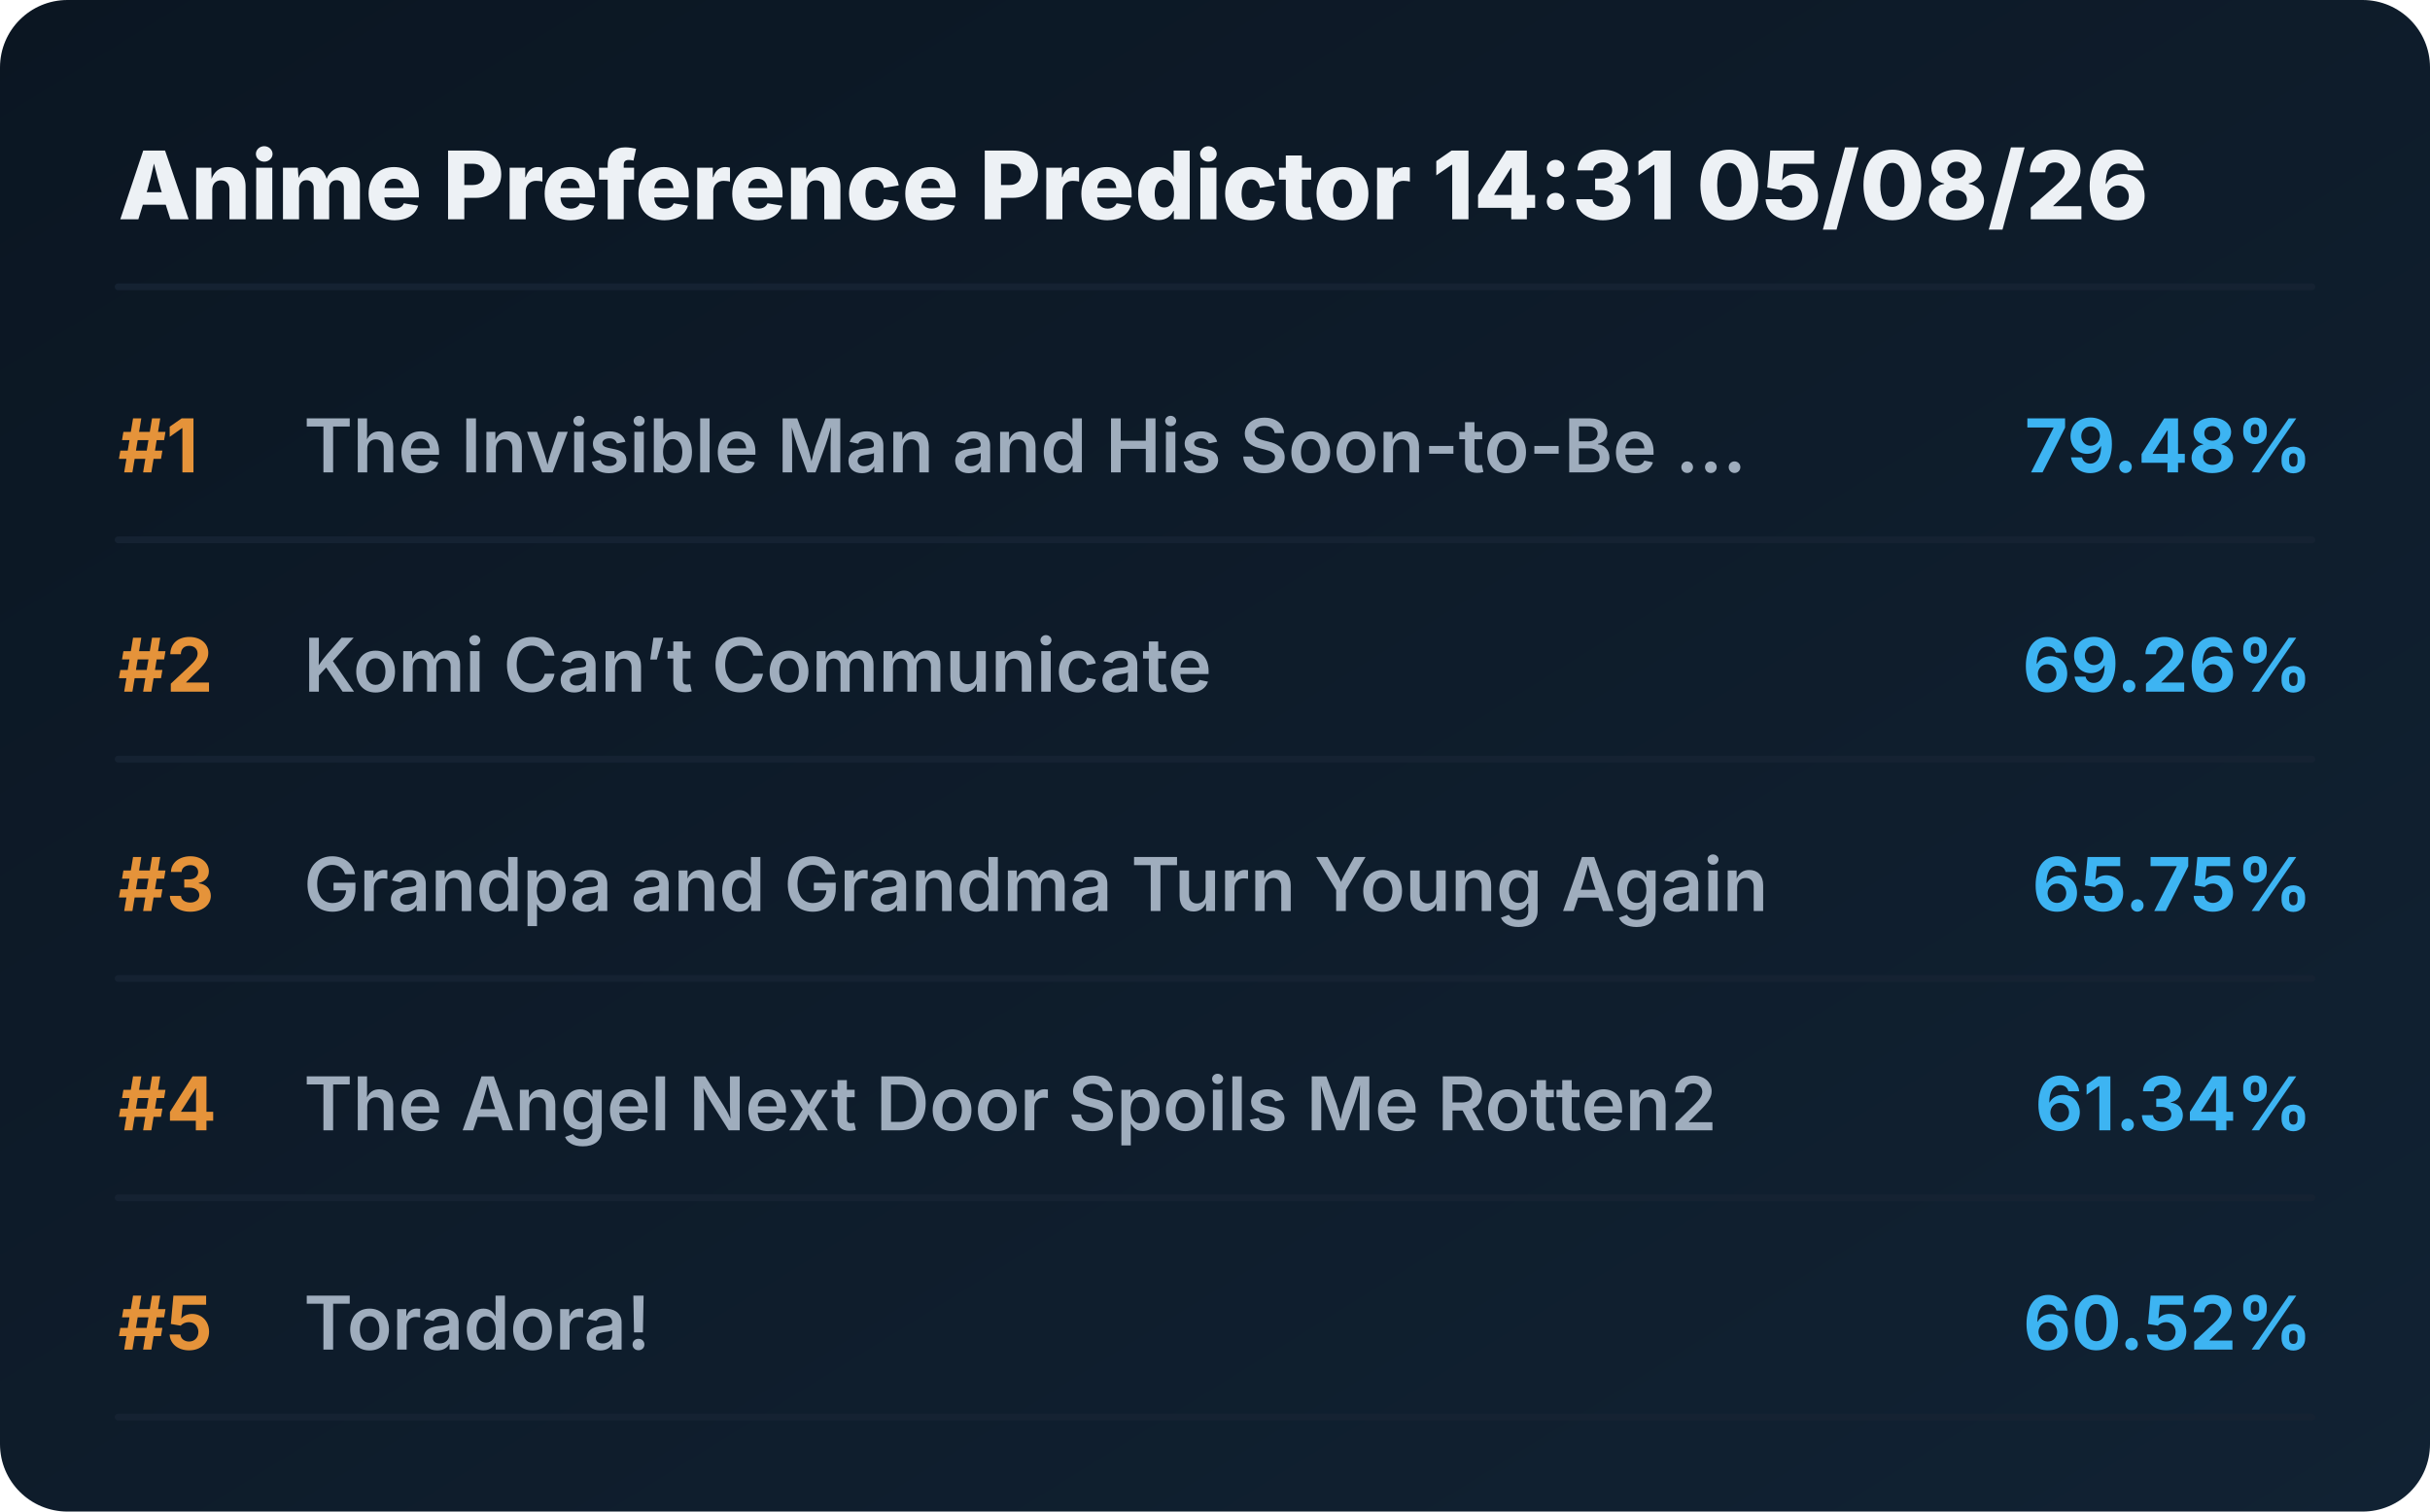
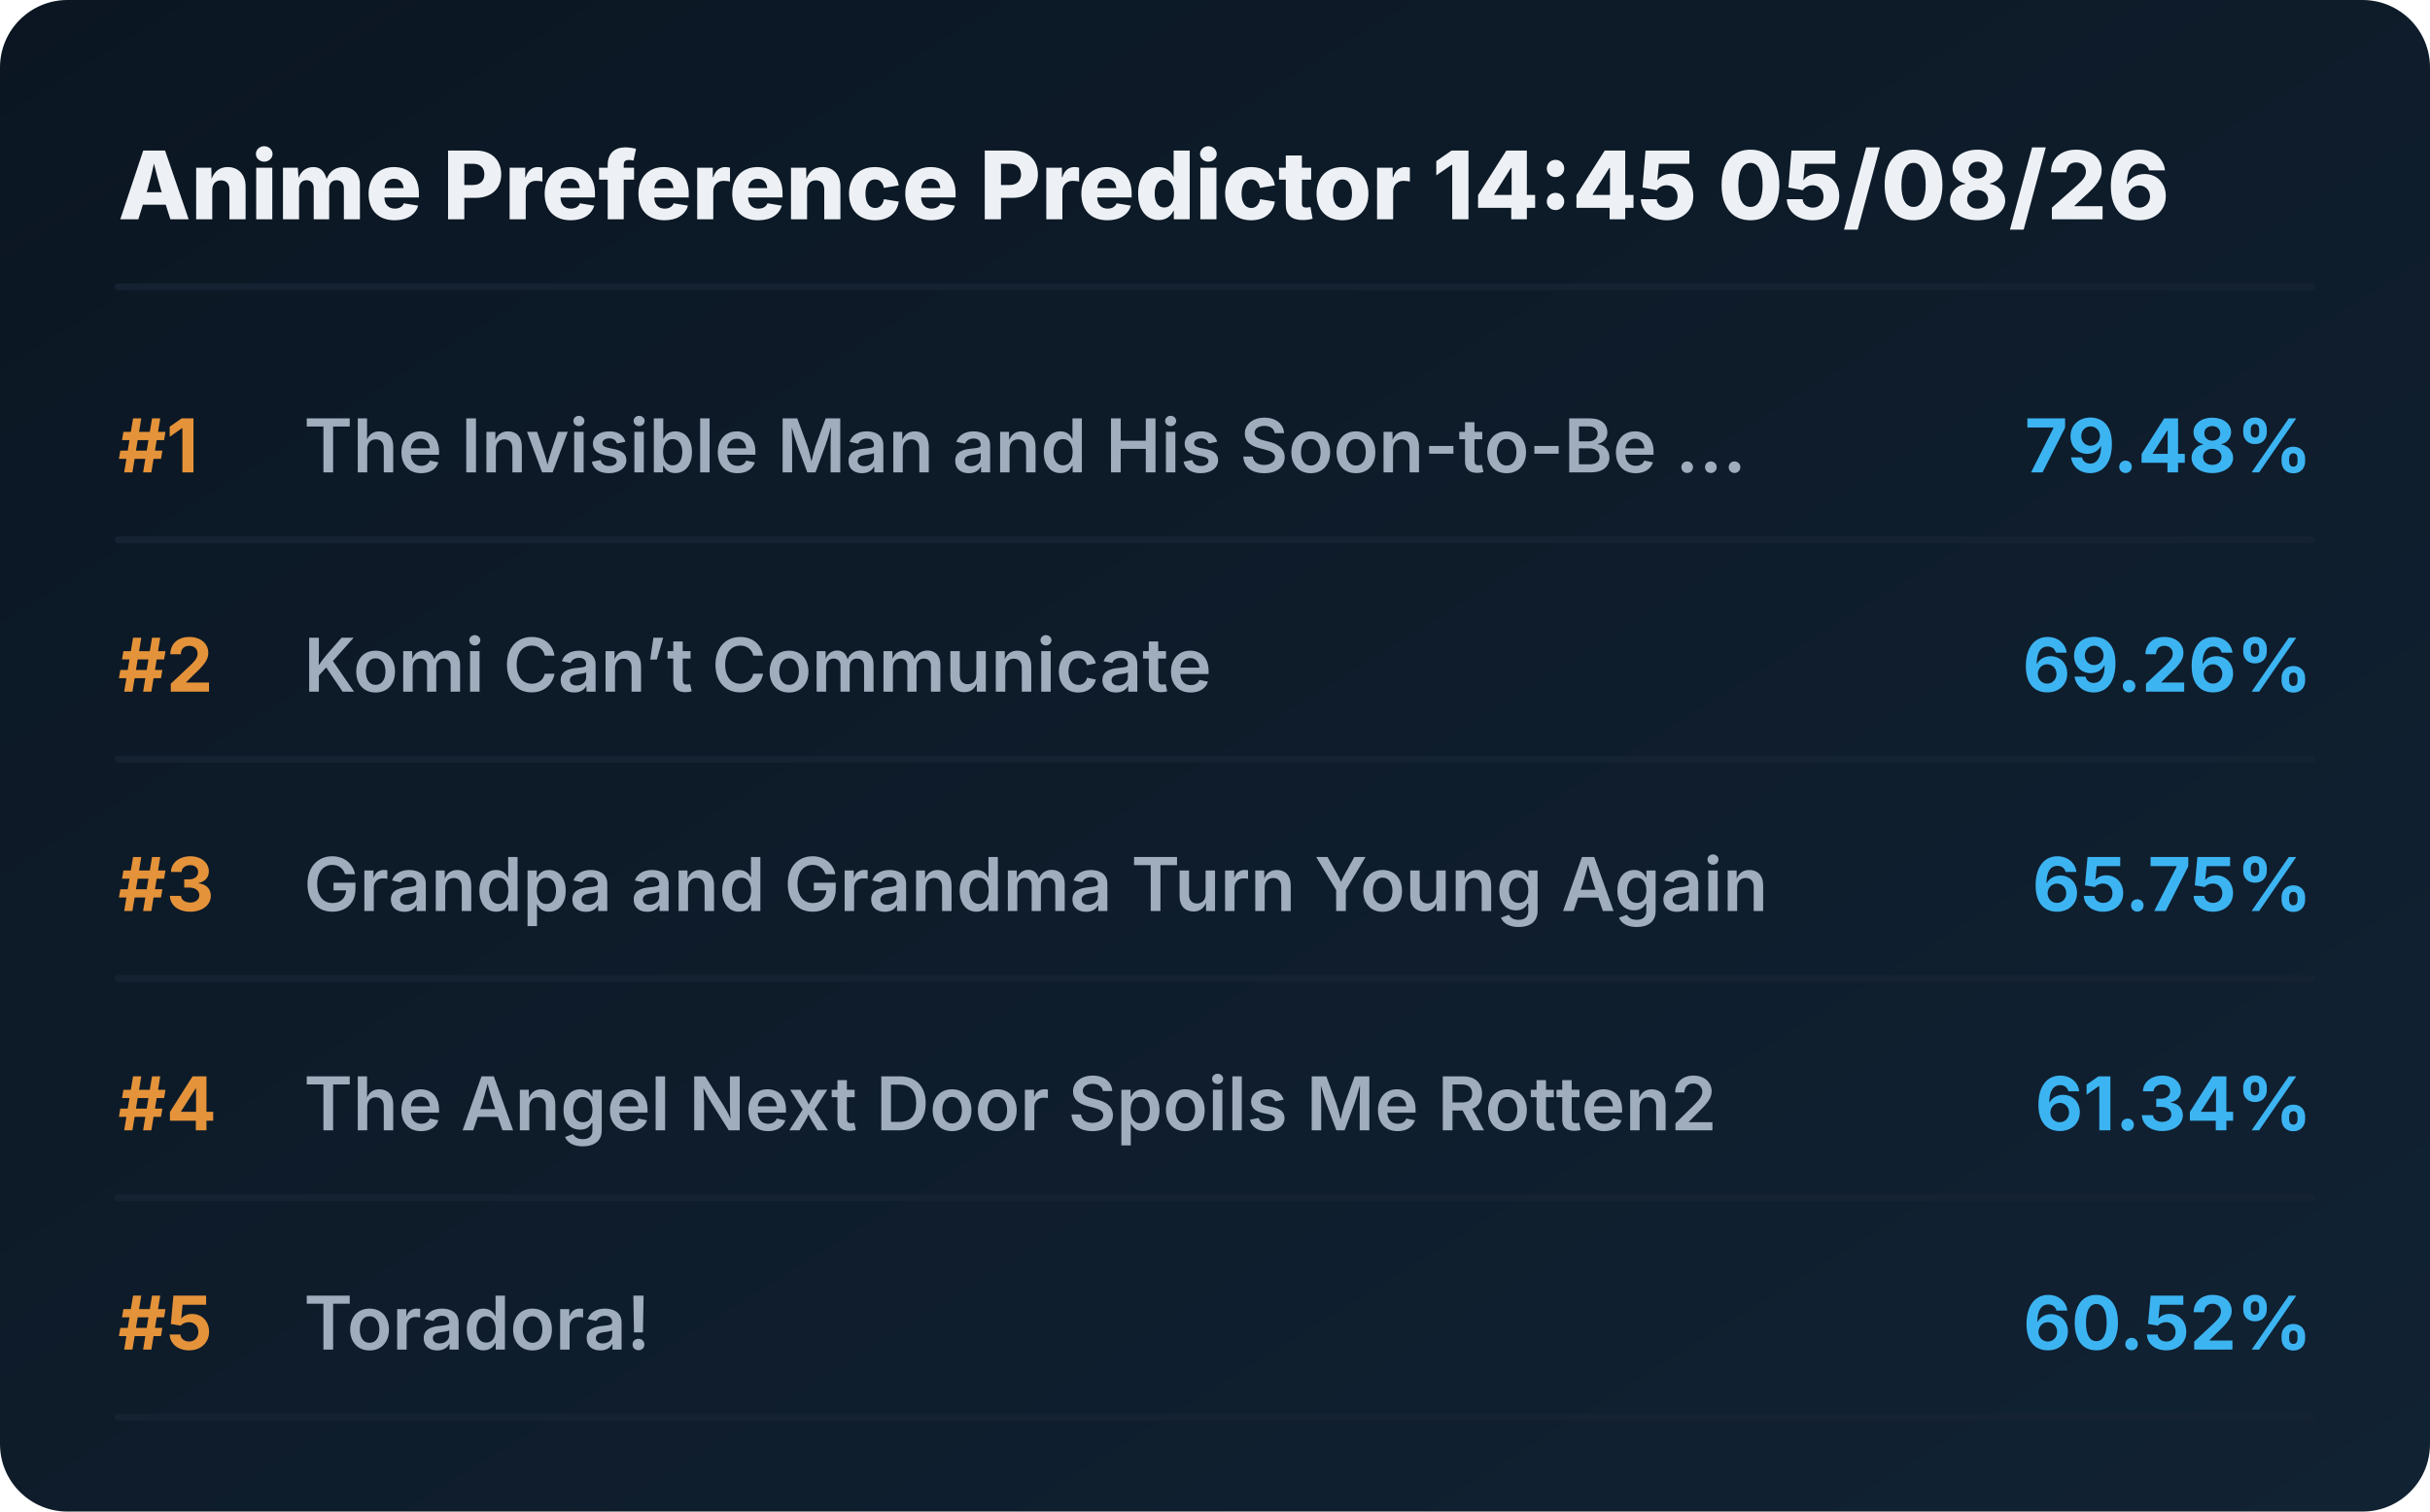
<svg xmlns="http://www.w3.org/2000/svg" viewBox="0 0 720 448" preserveAspectRatio="xMidYMid meet" style="width: 100%; height: auto; max-width: 720px;">
  <defs>
    <linearGradient id="boxGrad" x1="0%" y1="0%" x2="100%" y2="100%">
      <stop offset="0%" stop-color="#0b1622" />
      <stop offset="100%" stop-color="#112233" />
    </linearGradient>
    <clipPath id="titleClip">
      <rect x="90" y="0" width="510" height="100%" />
    </clipPath>
  </defs>
  <style>
    .bg { fill: url(#boxGrad); rx: 20px; }
    .header { font-family: 'Overpass', 'Inter', system-ui, sans-serif; font-weight: 800; font-size: 28px; fill: #edf1f5; }
    .rank { font-family: 'Overpass', 'Inter', system-ui, sans-serif; font-weight: 700; font-size: 22px; fill: #e5933a; }
    .title { font-family: 'Overpass', 'Inter', system-ui, sans-serif; font-weight: 600; font-size: 22px; fill: #9fadbd; }
    .score { font-family: 'Overpass', 'Inter', system-ui, sans-serif; font-weight: 700; font-size: 22px; fill: #3db4f2; }
    .line { stroke: #152232; stroke-width: 2; stroke-linecap: round; }
  </style>
  <rect class="bg" width="720" height="448" />
-   <text x="35" y="65" class="header">Anime Preference Predictor 14:31 05/08/26</text>
+   <text x="35" y="65" class="header">Anime Preference Predictor 14:45 05/08/26</text>
  <line x1="35" y1="85" x2="685" y2="85" class="line" />
  <g transform="translate(0, 0)">
    <text x="35" y="140" class="rank">#1</text>
    <text x="90" y="140" class="title">The Invisible Man and His Soon-to-Be ...</text>
    <text x="685" y="140" class="score" text-anchor="end">79.48%</text>
    <line x1="35" y1="160" x2="685" y2="160" class="line" />
  </g>
  <g transform="translate(0, 65)">
    <text x="35" y="140" class="rank">#2</text>
    <text x="90" y="140" class="title">Komi Can’t Communicate</text>
    <text x="685" y="140" class="score" text-anchor="end">69.26%</text>
    <line x1="35" y1="160" x2="685" y2="160" class="line" />
  </g>
  <g transform="translate(0, 130)">
    <text x="35" y="140" class="rank">#3</text>
    <text x="90" y="140" class="title">Grandpa and Grandma Turn Young Again</text>
    <text x="685" y="140" class="score" text-anchor="end">65.75%</text>
    <line x1="35" y1="160" x2="685" y2="160" class="line" />
  </g>
  <g transform="translate(0, 195)">
    <text x="35" y="140" class="rank">#4</text>
    <text x="90" y="140" class="title">The Angel Next Door Spoils Me Rotten2</text>
    <text x="685" y="140" class="score" text-anchor="end">61.34%</text>
    <line x1="35" y1="160" x2="685" y2="160" class="line" />
  </g>
  <g transform="translate(0, 260)">
    <text x="35" y="140" class="rank">#5</text>
    <text x="90" y="140" class="title">Toradora!</text>
    <text x="685" y="140" class="score" text-anchor="end">60.52%</text>
    <line x1="35" y1="160" x2="685" y2="160" class="line" />
  </g>
</svg>
